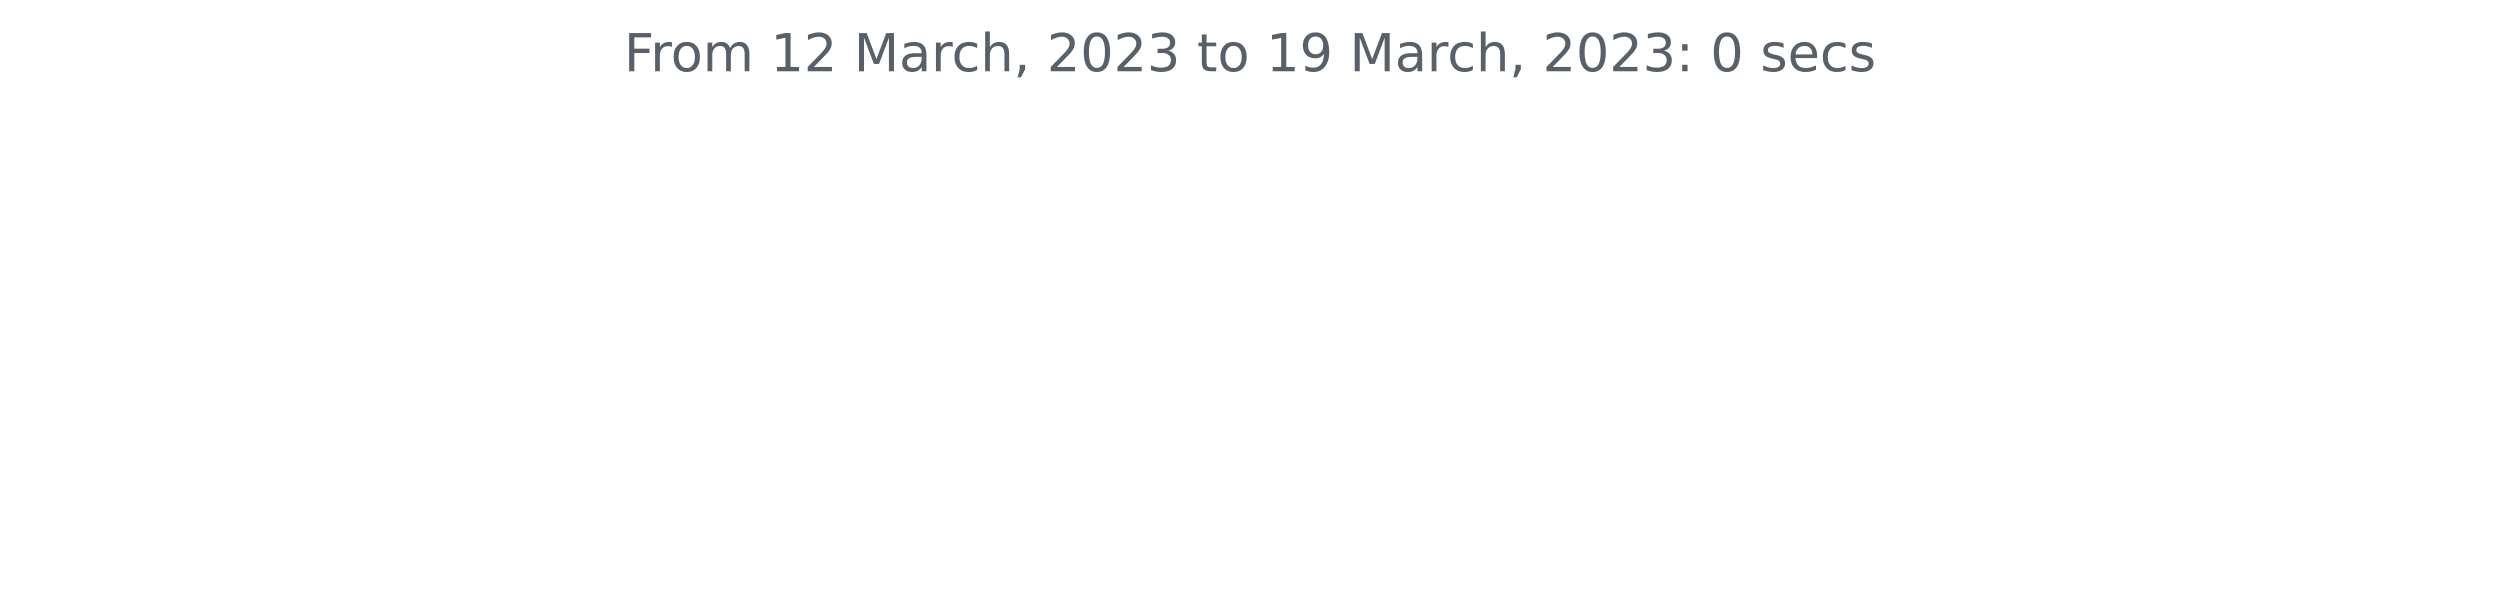
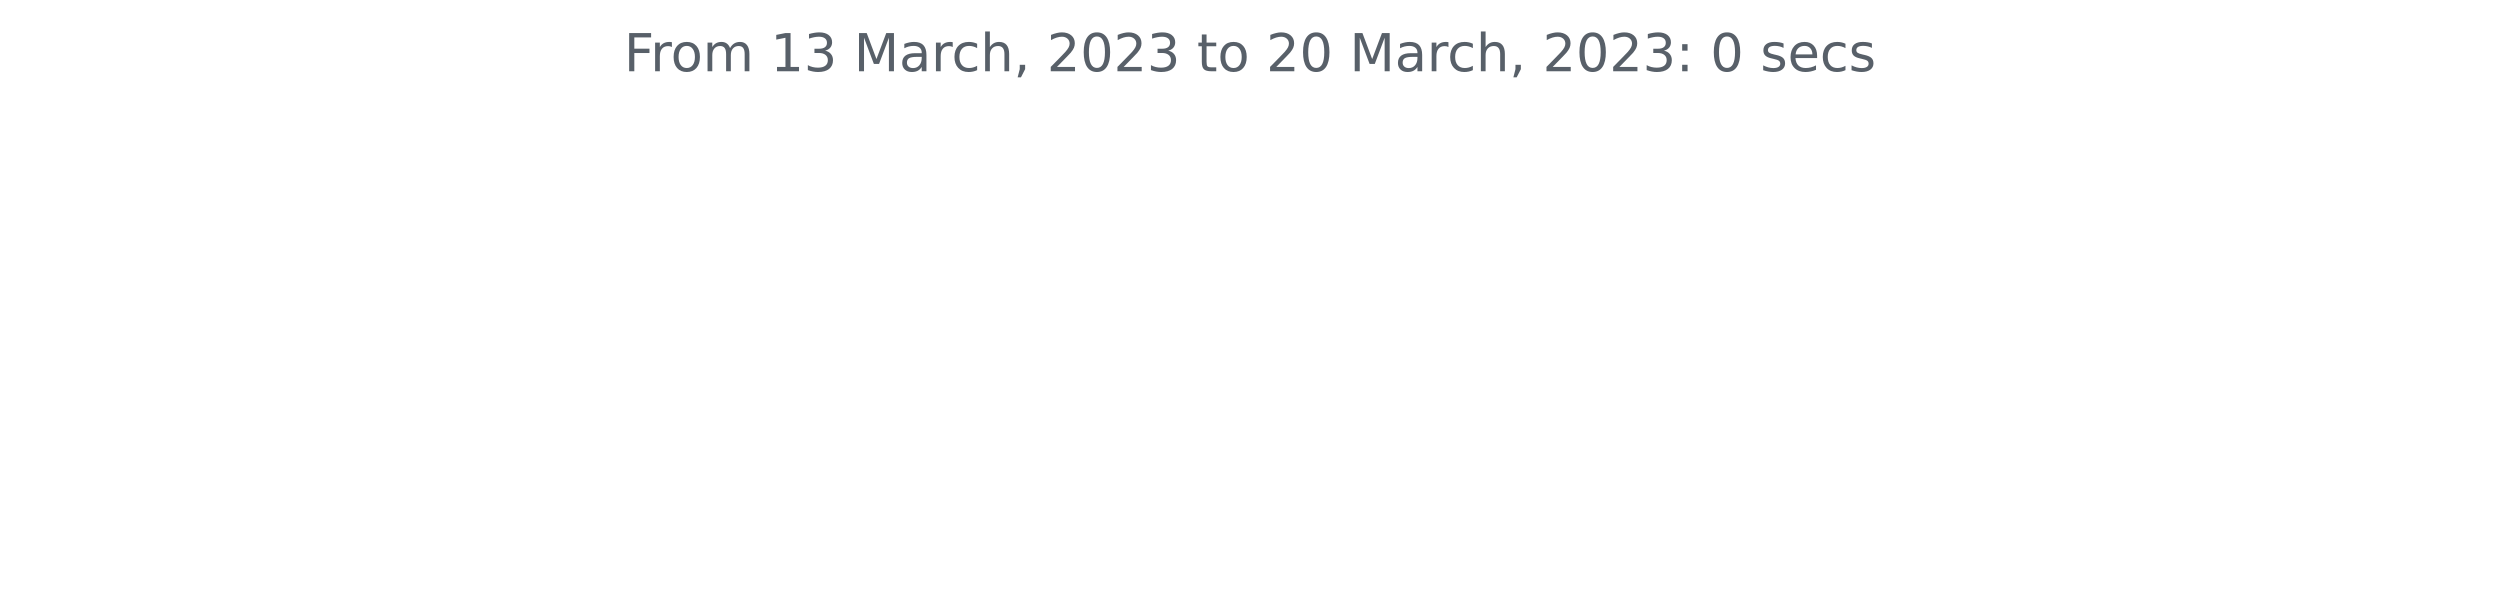
<svg xmlns="http://www.w3.org/2000/svg" xmlns:xlink="http://www.w3.org/1999/xlink" width="572.4pt" height="140.398pt" viewBox="0 0 572.4 140.398" version="1.1">
  <defs>
    <style type="text/css">*{stroke-linejoin: round; stroke-linecap: butt}</style>
  </defs>
  <g id="figure_1">
    <g id="patch_1">
      <path d="M 0 140.398  L 572.4 140.398  L 572.4 0  L 0 0  L 0 140.398  z " style="fill: none" />
    </g>
    <g id="axes_1">
      <g id="matplotlib.axis_1" />
      <g id="matplotlib.axis_2" />
      <g id="text_1">
        <g style="fill: #586069" transform="translate(142.8731 16.31812)scale(0.12 -0.12)">
          <defs>
            <path id="DejaVuSans-46" d="M 628 4666  L 3309 4666  L 3309 4134  L 1259 4134  L 1259 2759  L 3109 2759  L 3109 2228  L 1259 2228  L 1259 0  L 628 0  L 628 4666  z " transform="scale(0.015625)" />
            <path id="DejaVuSans-72" d="M 2631 2963  Q 2534 3019 2420 3045  Q 2306 3072 2169 3072  Q 1681 3072 1420 2755  Q 1159 2438 1159 1844  L 1159 0  L 581 0  L 581 3500  L 1159 3500  L 1159 2956  Q 1341 3275 1631 3429  Q 1922 3584 2338 3584  Q 2397 3584 2469 3576  Q 2541 3569 2628 3553  L 2631 2963  z " transform="scale(0.015625)" />
            <path id="DejaVuSans-6f" d="M 1959 3097  Q 1497 3097 1228 2736  Q 959 2375 959 1747  Q 959 1119 1226 758  Q 1494 397 1959 397  Q 2419 397 2687 759  Q 2956 1122 2956 1747  Q 2956 2369 2687 2733  Q 2419 3097 1959 3097  z M 1959 3584  Q 2709 3584 3137 3096  Q 3566 2609 3566 1747  Q 3566 888 3137 398  Q 2709 -91 1959 -91  Q 1206 -91 779 398  Q 353 888 353 1747  Q 353 2609 779 3096  Q 1206 3584 1959 3584  z " transform="scale(0.015625)" />
            <path id="DejaVuSans-6d" d="M 3328 2828  Q 3544 3216 3844 3400  Q 4144 3584 4550 3584  Q 5097 3584 5394 3201  Q 5691 2819 5691 2113  L 5691 0  L 5113 0  L 5113 2094  Q 5113 2597 4934 2840  Q 4756 3084 4391 3084  Q 3944 3084 3684 2787  Q 3425 2491 3425 1978  L 3425 0  L 2847 0  L 2847 2094  Q 2847 2600 2669 2842  Q 2491 3084 2119 3084  Q 1678 3084 1418 2786  Q 1159 2488 1159 1978  L 1159 0  L 581 0  L 581 3500  L 1159 3500  L 1159 2956  Q 1356 3278 1631 3431  Q 1906 3584 2284 3584  Q 2666 3584 2933 3390  Q 3200 3197 3328 2828  z " transform="scale(0.015625)" />
            <path id="DejaVuSans-20" transform="scale(0.015625)" />
            <path id="DejaVuSans-31" d="M 794 531  L 1825 531  L 1825 4091  L 703 3866  L 703 4441  L 1819 4666  L 2450 4666  L 2450 531  L 3481 531  L 3481 0  L 794 0  L 794 531  z " transform="scale(0.015625)" />
-             <path id="DejaVuSans-32" d="M 1228 531  L 3431 531  L 3431 0  L 469 0  L 469 531  Q 828 903 1448 1529  Q 2069 2156 2228 2338  Q 2531 2678 2651 2914  Q 2772 3150 2772 3378  Q 2772 3750 2511 3984  Q 2250 4219 1831 4219  Q 1534 4219 1204 4116  Q 875 4013 500 3803  L 500 4441  Q 881 4594 1212 4672  Q 1544 4750 1819 4750  Q 2544 4750 2975 4387  Q 3406 4025 3406 3419  Q 3406 3131 3298 2873  Q 3191 2616 2906 2266  Q 2828 2175 2409 1742  Q 1991 1309 1228 531  z " transform="scale(0.015625)" />
+             <path id="DejaVuSans-33" d="M 2597 2516  Q 3050 2419 3304 2112  Q 3559 1806 3559 1356  Q 3559 666 3084 287  Q 2609 -91 1734 -91  Q 1441 -91 1130 -33  Q 819 25 488 141  L 488 750  Q 750 597 1062 519  Q 1375 441 1716 441  Q 2309 441 2620 675  Q 2931 909 2931 1356  Q 2931 1769 2642 2001  Q 2353 2234 1838 2234  L 1294 2234  L 1294 2753  L 1863 2753  Q 2328 2753 2575 2939  Q 2822 3125 2822 3475  Q 2822 3834 2567 4026  Q 2313 4219 1838 4219  Q 1578 4219 1281 4162  Q 984 4106 628 3988  L 628 4550  Q 988 4650 1302 4700  Q 1616 4750 1894 4750  Q 2613 4750 3031 4423  Q 3450 4097 3450 3541  Q 3450 3153 3228 2886  Q 3006 2619 2597 2516  z " transform="scale(0.015625)" />
            <path id="DejaVuSans-4d" d="M 628 4666  L 1569 4666  L 2759 1491  L 3956 4666  L 4897 4666  L 4897 0  L 4281 0  L 4281 4097  L 3078 897  L 2444 897  L 1241 4097  L 1241 0  L 628 0  L 628 4666  z " transform="scale(0.015625)" />
            <path id="DejaVuSans-61" d="M 2194 1759  Q 1497 1759 1228 1600  Q 959 1441 959 1056  Q 959 750 1161 570  Q 1363 391 1709 391  Q 2188 391 2477 730  Q 2766 1069 2766 1631  L 2766 1759  L 2194 1759  z M 3341 1997  L 3341 0  L 2766 0  L 2766 531  Q 2569 213 2275 61  Q 1981 -91 1556 -91  Q 1019 -91 701 211  Q 384 513 384 1019  Q 384 1609 779 1909  Q 1175 2209 1959 2209  L 2766 2209  L 2766 2266  Q 2766 2663 2505 2880  Q 2244 3097 1772 3097  Q 1472 3097 1187 3025  Q 903 2953 641 2809  L 641 3341  Q 956 3463 1253 3523  Q 1550 3584 1831 3584  Q 2591 3584 2966 3190  Q 3341 2797 3341 1997  z " transform="scale(0.015625)" />
            <path id="DejaVuSans-63" d="M 3122 3366  L 3122 2828  Q 2878 2963 2633 3030  Q 2388 3097 2138 3097  Q 1578 3097 1268 2742  Q 959 2388 959 1747  Q 959 1106 1268 751  Q 1578 397 2138 397  Q 2388 397 2633 464  Q 2878 531 3122 666  L 3122 134  Q 2881 22 2623 -34  Q 2366 -91 2075 -91  Q 1284 -91 818 406  Q 353 903 353 1747  Q 353 2603 823 3093  Q 1294 3584 2113 3584  Q 2378 3584 2631 3529  Q 2884 3475 3122 3366  z " transform="scale(0.015625)" />
            <path id="DejaVuSans-68" d="M 3513 2113  L 3513 0  L 2938 0  L 2938 2094  Q 2938 2591 2744 2837  Q 2550 3084 2163 3084  Q 1697 3084 1428 2787  Q 1159 2491 1159 1978  L 1159 0  L 581 0  L 581 4863  L 1159 4863  L 1159 2956  Q 1366 3272 1645 3428  Q 1925 3584 2291 3584  Q 2894 3584 3203 3211  Q 3513 2838 3513 2113  z " transform="scale(0.015625)" />
            <path id="DejaVuSans-2c" d="M 750 794  L 1409 794  L 1409 256  L 897 -744  L 494 -744  L 750 256  L 750 794  z " transform="scale(0.015625)" />
+             <path id="DejaVuSans-32" d="M 1228 531  L 3431 531  L 3431 0  L 469 0  L 469 531  Q 828 903 1448 1529  Q 2069 2156 2228 2338  Q 2531 2678 2651 2914  Q 2772 3150 2772 3378  Q 2772 3750 2511 3984  Q 2250 4219 1831 4219  Q 1534 4219 1204 4116  Q 875 4013 500 3803  L 500 4441  Q 881 4594 1212 4672  Q 1544 4750 1819 4750  Q 2544 4750 2975 4387  Q 3406 4025 3406 3419  Q 3406 3131 3298 2873  Q 3191 2616 2906 2266  Q 2828 2175 2409 1742  Q 1991 1309 1228 531  z " transform="scale(0.015625)" />
            <path id="DejaVuSans-30" d="M 2034 4250  Q 1547 4250 1301 3770  Q 1056 3291 1056 2328  Q 1056 1369 1301 889  Q 1547 409 2034 409  Q 2525 409 2770 889  Q 3016 1369 3016 2328  Q 3016 3291 2770 3770  Q 2525 4250 2034 4250  z M 2034 4750  Q 2819 4750 3233 4129  Q 3647 3509 3647 2328  Q 3647 1150 3233 529  Q 2819 -91 2034 -91  Q 1250 -91 836 529  Q 422 1150 422 2328  Q 422 3509 836 4129  Q 1250 4750 2034 4750  z " transform="scale(0.015625)" />
-             <path id="DejaVuSans-33" d="M 2597 2516  Q 3050 2419 3304 2112  Q 3559 1806 3559 1356  Q 3559 666 3084 287  Q 2609 -91 1734 -91  Q 1441 -91 1130 -33  Q 819 25 488 141  L 488 750  Q 750 597 1062 519  Q 1375 441 1716 441  Q 2309 441 2620 675  Q 2931 909 2931 1356  Q 2931 1769 2642 2001  Q 2353 2234 1838 2234  L 1294 2234  L 1294 2753  L 1863 2753  Q 2328 2753 2575 2939  Q 2822 3125 2822 3475  Q 2822 3834 2567 4026  Q 2313 4219 1838 4219  Q 1578 4219 1281 4162  Q 984 4106 628 3988  L 628 4550  Q 988 4650 1302 4700  Q 1616 4750 1894 4750  Q 2613 4750 3031 4423  Q 3450 4097 3450 3541  Q 3450 3153 3228 2886  Q 3006 2619 2597 2516  z " transform="scale(0.015625)" />
            <path id="DejaVuSans-74" d="M 1172 4494  L 1172 3500  L 2356 3500  L 2356 3053  L 1172 3053  L 1172 1153  Q 1172 725 1289 603  Q 1406 481 1766 481  L 2356 481  L 2356 0  L 1766 0  Q 1100 0 847 248  Q 594 497 594 1153  L 594 3053  L 172 3053  L 172 3500  L 594 3500  L 594 4494  L 1172 4494  z " transform="scale(0.015625)" />
-             <path id="DejaVuSans-39" d="M 703 97  L 703 672  Q 941 559 1184 500  Q 1428 441 1663 441  Q 2288 441 2617 861  Q 2947 1281 2994 2138  Q 2813 1869 2534 1725  Q 2256 1581 1919 1581  Q 1219 1581 811 2004  Q 403 2428 403 3163  Q 403 3881 828 4315  Q 1253 4750 1959 4750  Q 2769 4750 3195 4129  Q 3622 3509 3622 2328  Q 3622 1225 3098 567  Q 2575 -91 1691 -91  Q 1453 -91 1209 -44  Q 966 3 703 97  z M 1959 2075  Q 2384 2075 2632 2365  Q 2881 2656 2881 3163  Q 2881 3666 2632 3958  Q 2384 4250 1959 4250  Q 1534 4250 1286 3958  Q 1038 3666 1038 3163  Q 1038 2656 1286 2365  Q 1534 2075 1959 2075  z " transform="scale(0.015625)" />
            <path id="DejaVuSans-3a" d="M 750 794  L 1409 794  L 1409 0  L 750 0  L 750 794  z M 750 3309  L 1409 3309  L 1409 2516  L 750 2516  L 750 3309  z " transform="scale(0.015625)" />
            <path id="DejaVuSans-73" d="M 2834 3397  L 2834 2853  Q 2591 2978 2328 3040  Q 2066 3103 1784 3103  Q 1356 3103 1142 2972  Q 928 2841 928 2578  Q 928 2378 1081 2264  Q 1234 2150 1697 2047  L 1894 2003  Q 2506 1872 2764 1633  Q 3022 1394 3022 966  Q 3022 478 2636 193  Q 2250 -91 1575 -91  Q 1294 -91 989 -36  Q 684 19 347 128  L 347 722  Q 666 556 975 473  Q 1284 391 1588 391  Q 1994 391 2212 530  Q 2431 669 2431 922  Q 2431 1156 2273 1281  Q 2116 1406 1581 1522  L 1381 1569  Q 847 1681 609 1914  Q 372 2147 372 2553  Q 372 3047 722 3315  Q 1072 3584 1716 3584  Q 2034 3584 2315 3537  Q 2597 3491 2834 3397  z " transform="scale(0.015625)" />
            <path id="DejaVuSans-65" d="M 3597 1894  L 3597 1613  L 953 1613  Q 991 1019 1311 708  Q 1631 397 2203 397  Q 2534 397 2845 478  Q 3156 559 3463 722  L 3463 178  Q 3153 47 2828 -22  Q 2503 -91 2169 -91  Q 1331 -91 842 396  Q 353 884 353 1716  Q 353 2575 817 3079  Q 1281 3584 2069 3584  Q 2775 3584 3186 3129  Q 3597 2675 3597 1894  z M 3022 2063  Q 3016 2534 2758 2815  Q 2500 3097 2075 3097  Q 1594 3097 1305 2825  Q 1016 2553 972 2059  L 3022 2063  z " transform="scale(0.015625)" />
          </defs>
          <use xlink:href="#DejaVuSans-46" />
          <use xlink:href="#DejaVuSans-72" x="50.27" />
          <use xlink:href="#DejaVuSans-6f" x="89.133" />
          <use xlink:href="#DejaVuSans-6d" x="150.314" />
          <use xlink:href="#DejaVuSans-20" x="247.727" />
          <use xlink:href="#DejaVuSans-31" x="279.514" />
-           <use xlink:href="#DejaVuSans-32" x="343.137" />
+           <use xlink:href="#DejaVuSans-33" x="343.137" />
          <use xlink:href="#DejaVuSans-20" x="406.76" />
          <use xlink:href="#DejaVuSans-4d" x="438.547" />
          <use xlink:href="#DejaVuSans-61" x="524.826" />
          <use xlink:href="#DejaVuSans-72" x="586.105" />
          <use xlink:href="#DejaVuSans-63" x="624.969" />
          <use xlink:href="#DejaVuSans-68" x="679.949" />
          <use xlink:href="#DejaVuSans-2c" x="743.328" />
          <use xlink:href="#DejaVuSans-20" x="775.115" />
          <use xlink:href="#DejaVuSans-32" x="806.902" />
          <use xlink:href="#DejaVuSans-30" x="870.525" />
          <use xlink:href="#DejaVuSans-32" x="934.148" />
          <use xlink:href="#DejaVuSans-33" x="997.771" />
          <use xlink:href="#DejaVuSans-20" x="1061.395" />
          <use xlink:href="#DejaVuSans-74" x="1093.182" />
          <use xlink:href="#DejaVuSans-6f" x="1132.391" />
          <use xlink:href="#DejaVuSans-20" x="1193.572" />
-           <use xlink:href="#DejaVuSans-31" x="1225.359" />
-           <use xlink:href="#DejaVuSans-39" x="1288.982" />
+           <use xlink:href="#DejaVuSans-32" x="1225.359" />
+           <use xlink:href="#DejaVuSans-30" x="1288.982" />
          <use xlink:href="#DejaVuSans-20" x="1352.605" />
          <use xlink:href="#DejaVuSans-4d" x="1384.393" />
          <use xlink:href="#DejaVuSans-61" x="1470.672" />
          <use xlink:href="#DejaVuSans-72" x="1531.951" />
          <use xlink:href="#DejaVuSans-63" x="1570.814" />
          <use xlink:href="#DejaVuSans-68" x="1625.795" />
          <use xlink:href="#DejaVuSans-2c" x="1689.174" />
          <use xlink:href="#DejaVuSans-20" x="1720.961" />
          <use xlink:href="#DejaVuSans-32" x="1752.748" />
          <use xlink:href="#DejaVuSans-30" x="1816.371" />
          <use xlink:href="#DejaVuSans-32" x="1879.994" />
          <use xlink:href="#DejaVuSans-33" x="1943.617" />
          <use xlink:href="#DejaVuSans-3a" x="2007.24" />
          <use xlink:href="#DejaVuSans-20" x="2040.932" />
          <use xlink:href="#DejaVuSans-30" x="2072.719" />
          <use xlink:href="#DejaVuSans-20" x="2136.342" />
          <use xlink:href="#DejaVuSans-73" x="2168.129" />
          <use xlink:href="#DejaVuSans-65" x="2220.229" />
          <use xlink:href="#DejaVuSans-63" x="2281.752" />
          <use xlink:href="#DejaVuSans-73" x="2336.732" />
        </g>
      </g>
    </g>
  </g>
</svg>
